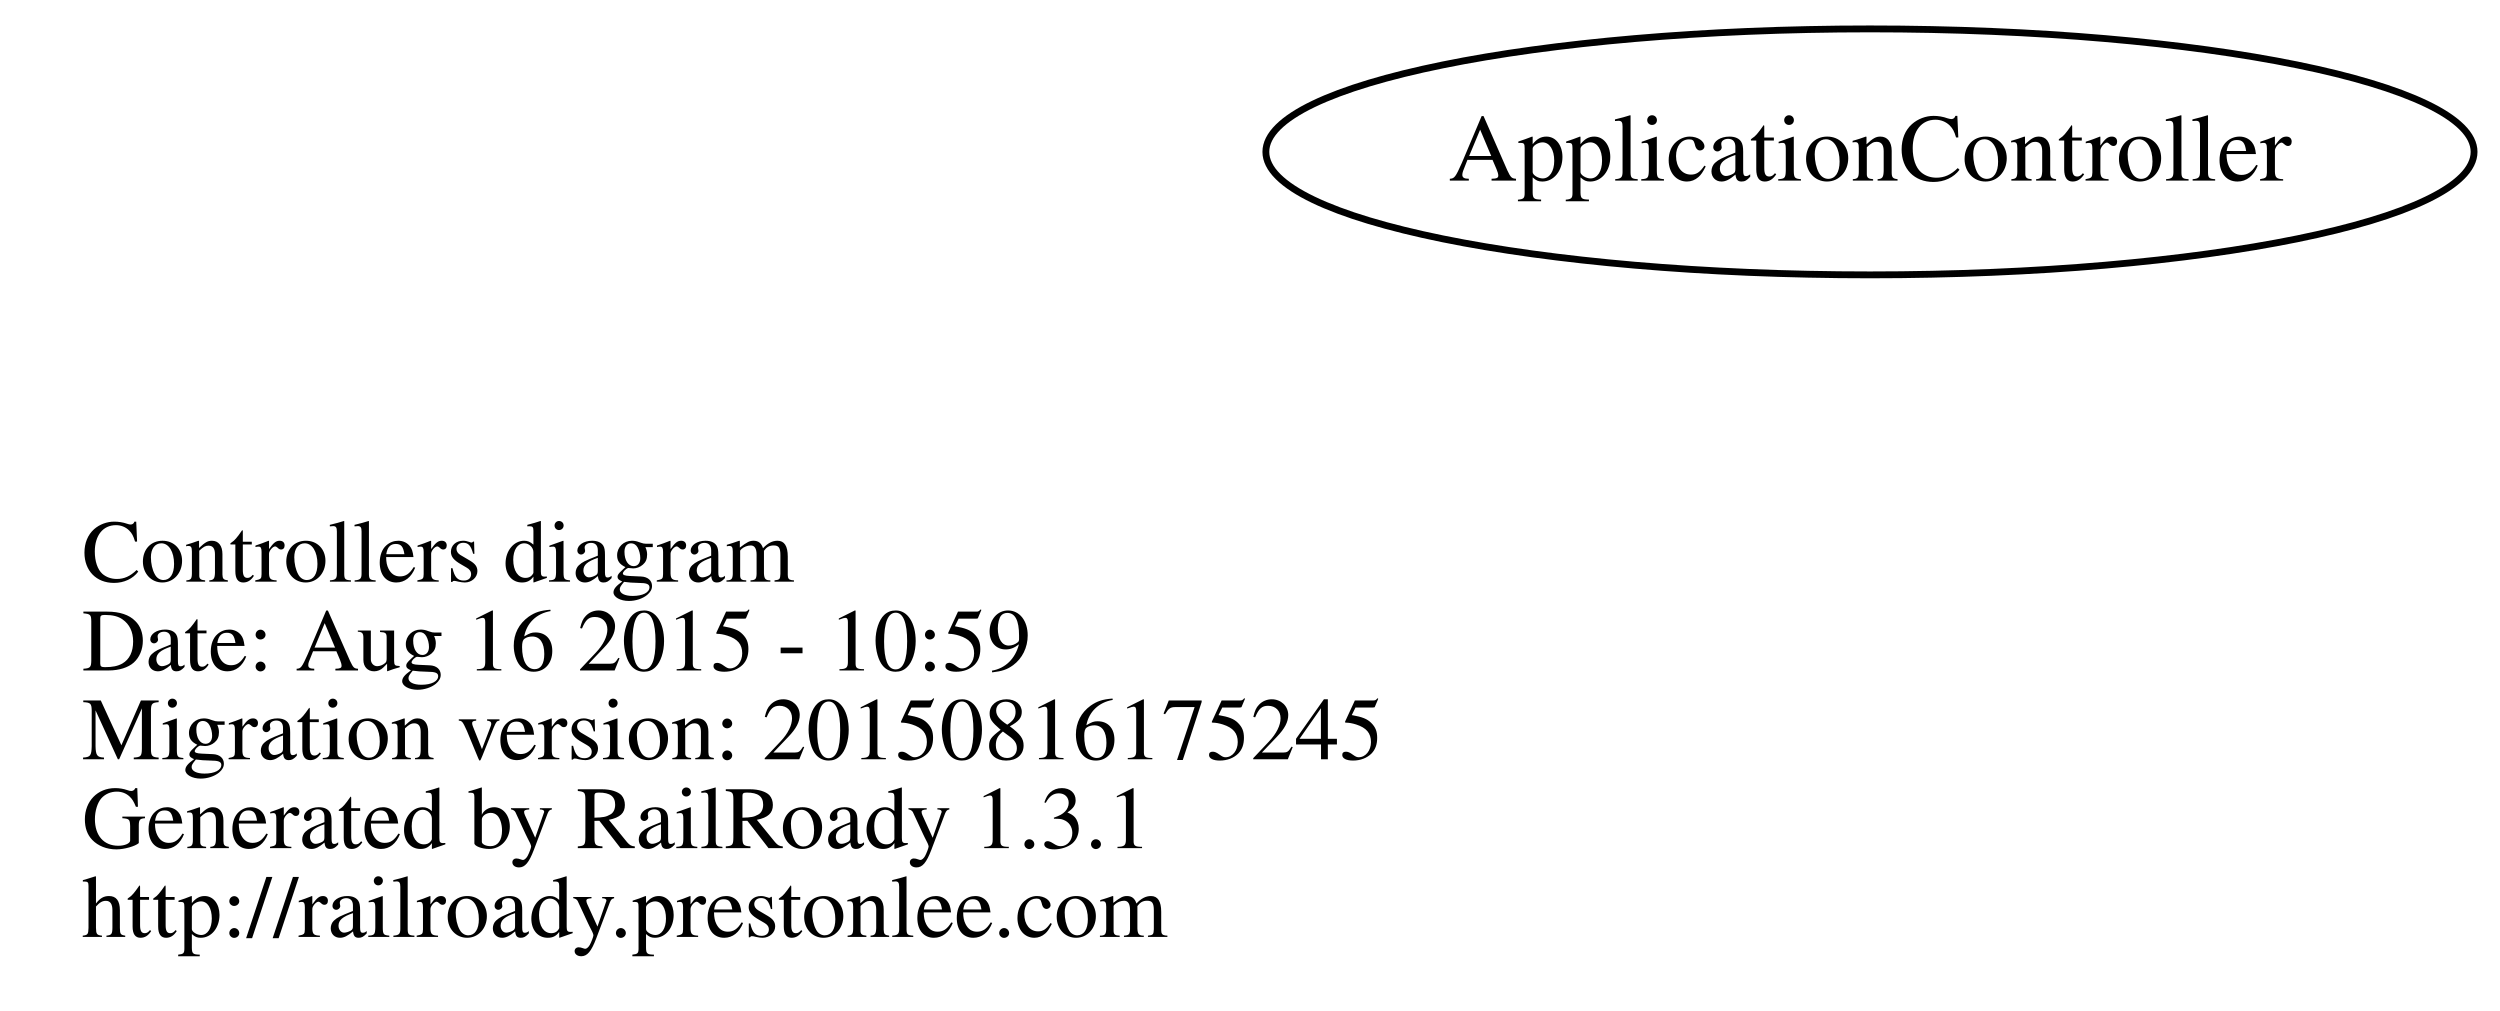
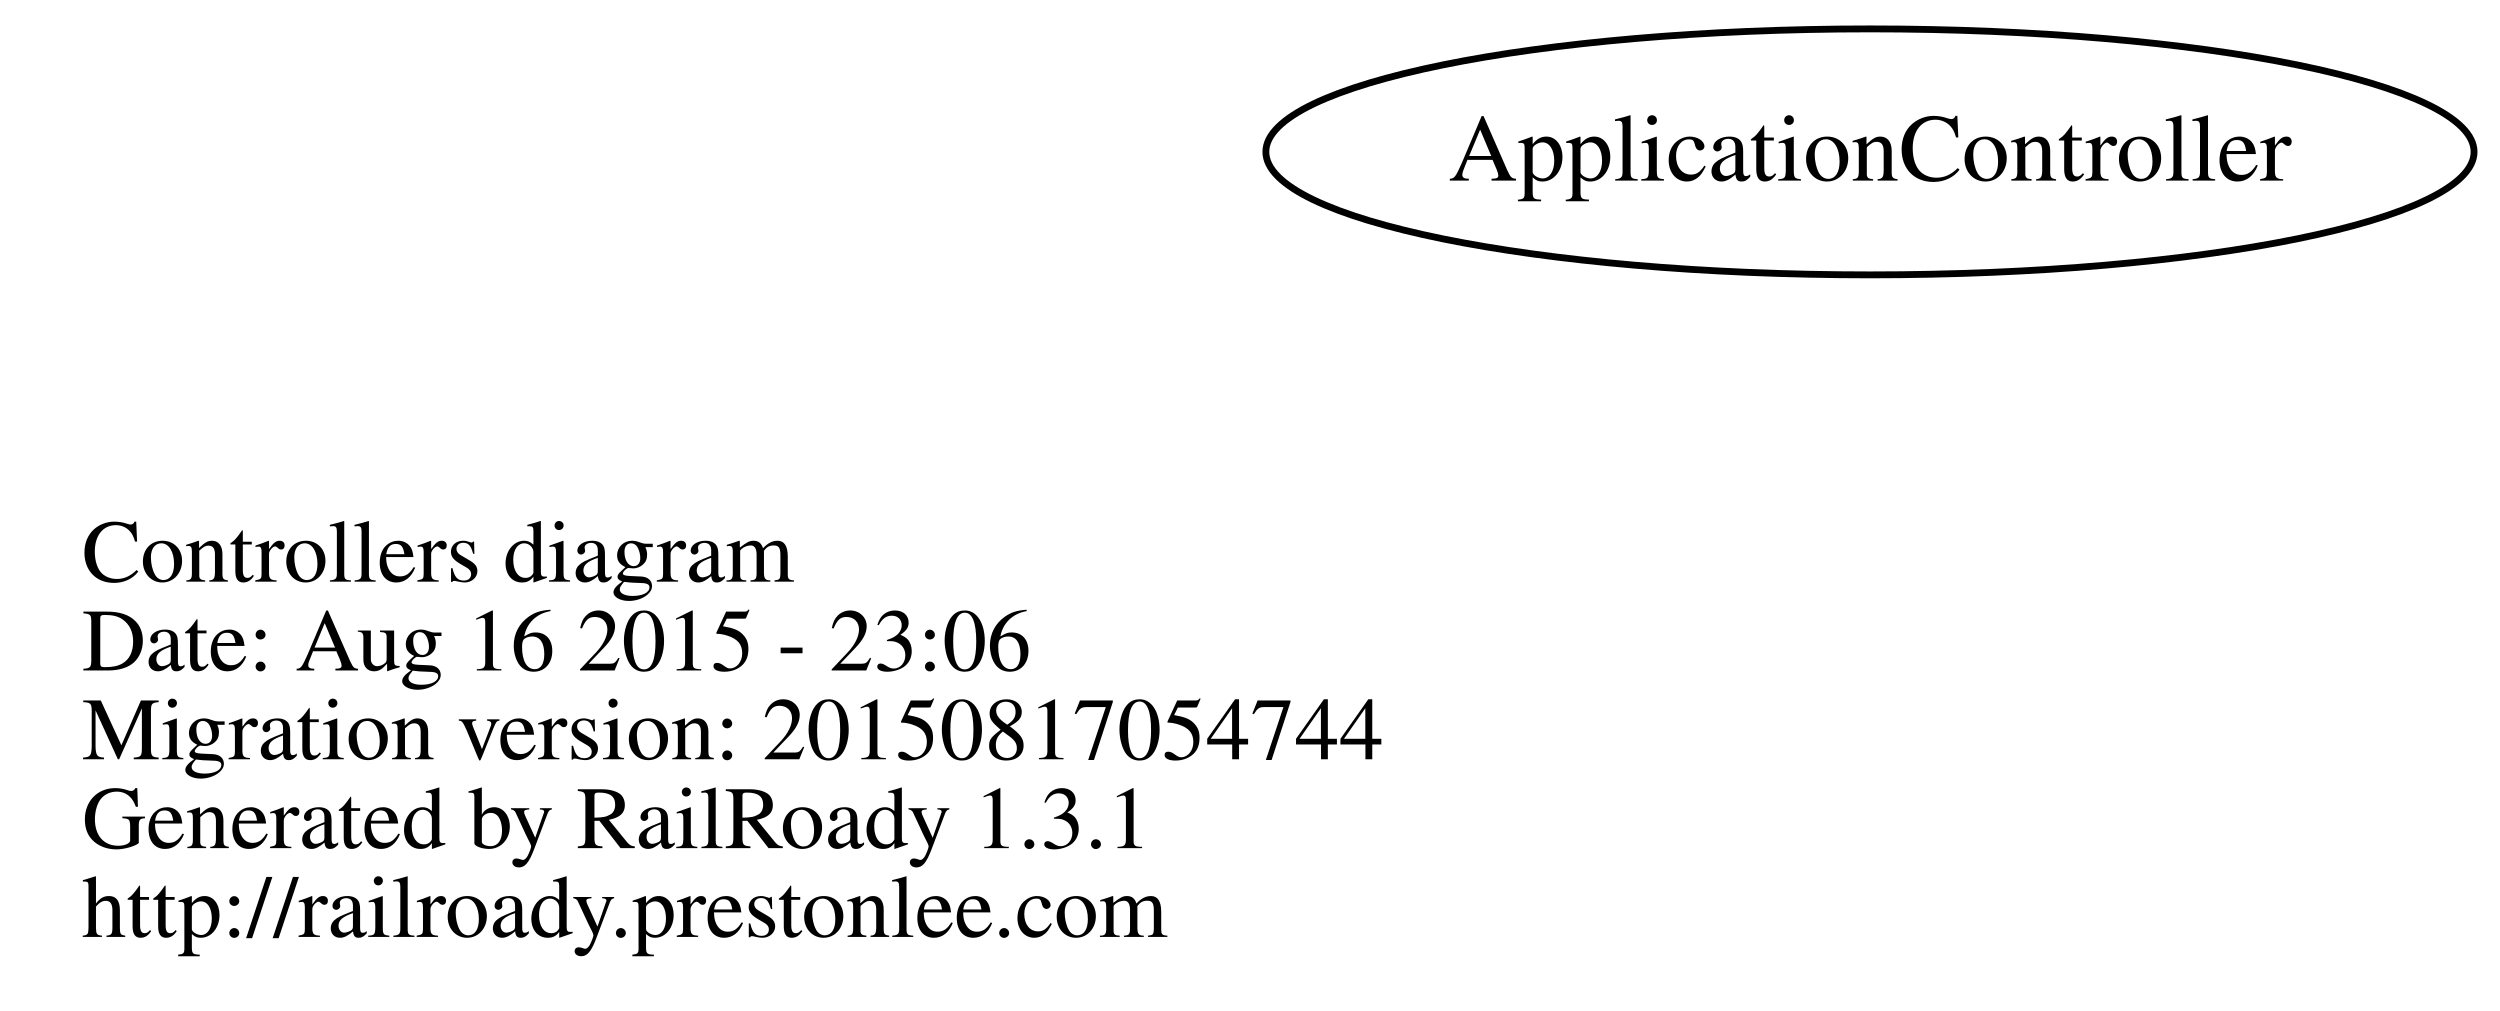
<svg xmlns="http://www.w3.org/2000/svg" width="366pt" height="148pt" viewBox="0.00 0.00 365.90 147.50">
  <g id="graph0" class="graph" transform="scale(1 1) rotate(0) translate(120.688 105)">
    <polygon fill="none" stroke="none" points="-120.688,42.5 -120.688,-105 245.208,-105 245.208,42.5 -120.688,42.5" />
    <g id="node1" class="node">
      <text text-anchor="start" x="-108.688" y="-20.1" font-family="Times,serif" font-size="13.00">Controllers diagram</text>
-       <text text-anchor="start" x="-108.688" y="-7.1" font-family="Times,serif" font-size="13.00">Date: Aug 16 2015 - 10:59</text>
-       <text text-anchor="start" x="-108.688" y="5.9" font-family="Times,serif" font-size="13.00">Migration version: 20150816175245</text>
+       <text text-anchor="start" x="-108.688" y="-7.1" font-family="Times,serif" font-size="13.00">Date: Aug 16 2015 - 23:06</text>
+       <text text-anchor="start" x="-108.688" y="5.9" font-family="Times,serif" font-size="13.00">Migration version: 20150817054744</text>
      <text text-anchor="start" x="-108.688" y="18.9" font-family="Times,serif" font-size="13.00">Generated by RailRoady 1.3.1</text>
      <text text-anchor="start" x="-108.688" y="31.9" font-family="Times,serif" font-size="13.00">http://railroady.prestonlee.com</text>
    </g>
    <g id="node2" class="node">
      <ellipse fill="none" stroke="black" cx="153" cy="-83" rx="88.417" ry="18" />
      <text text-anchor="middle" x="153" y="-78.8" font-family="Times,serif" font-size="14.00">ApplicationController</text>
    </g>
  </g>
</svg>
